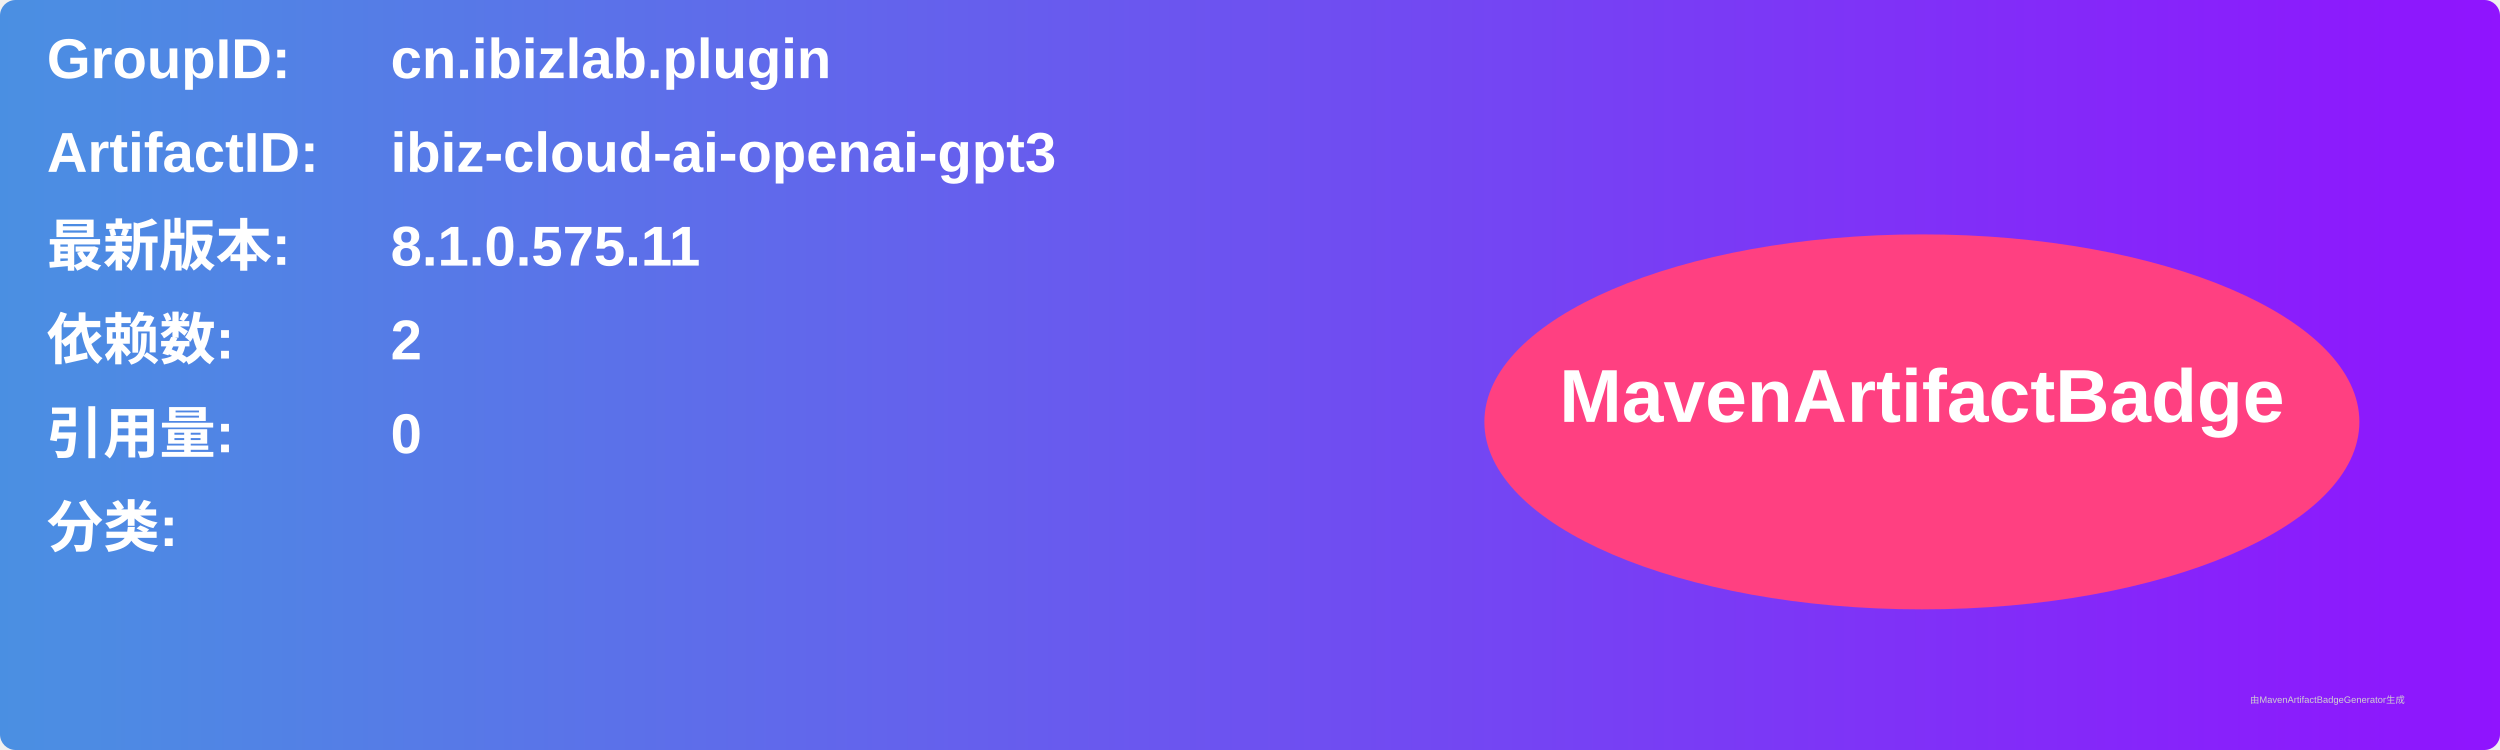
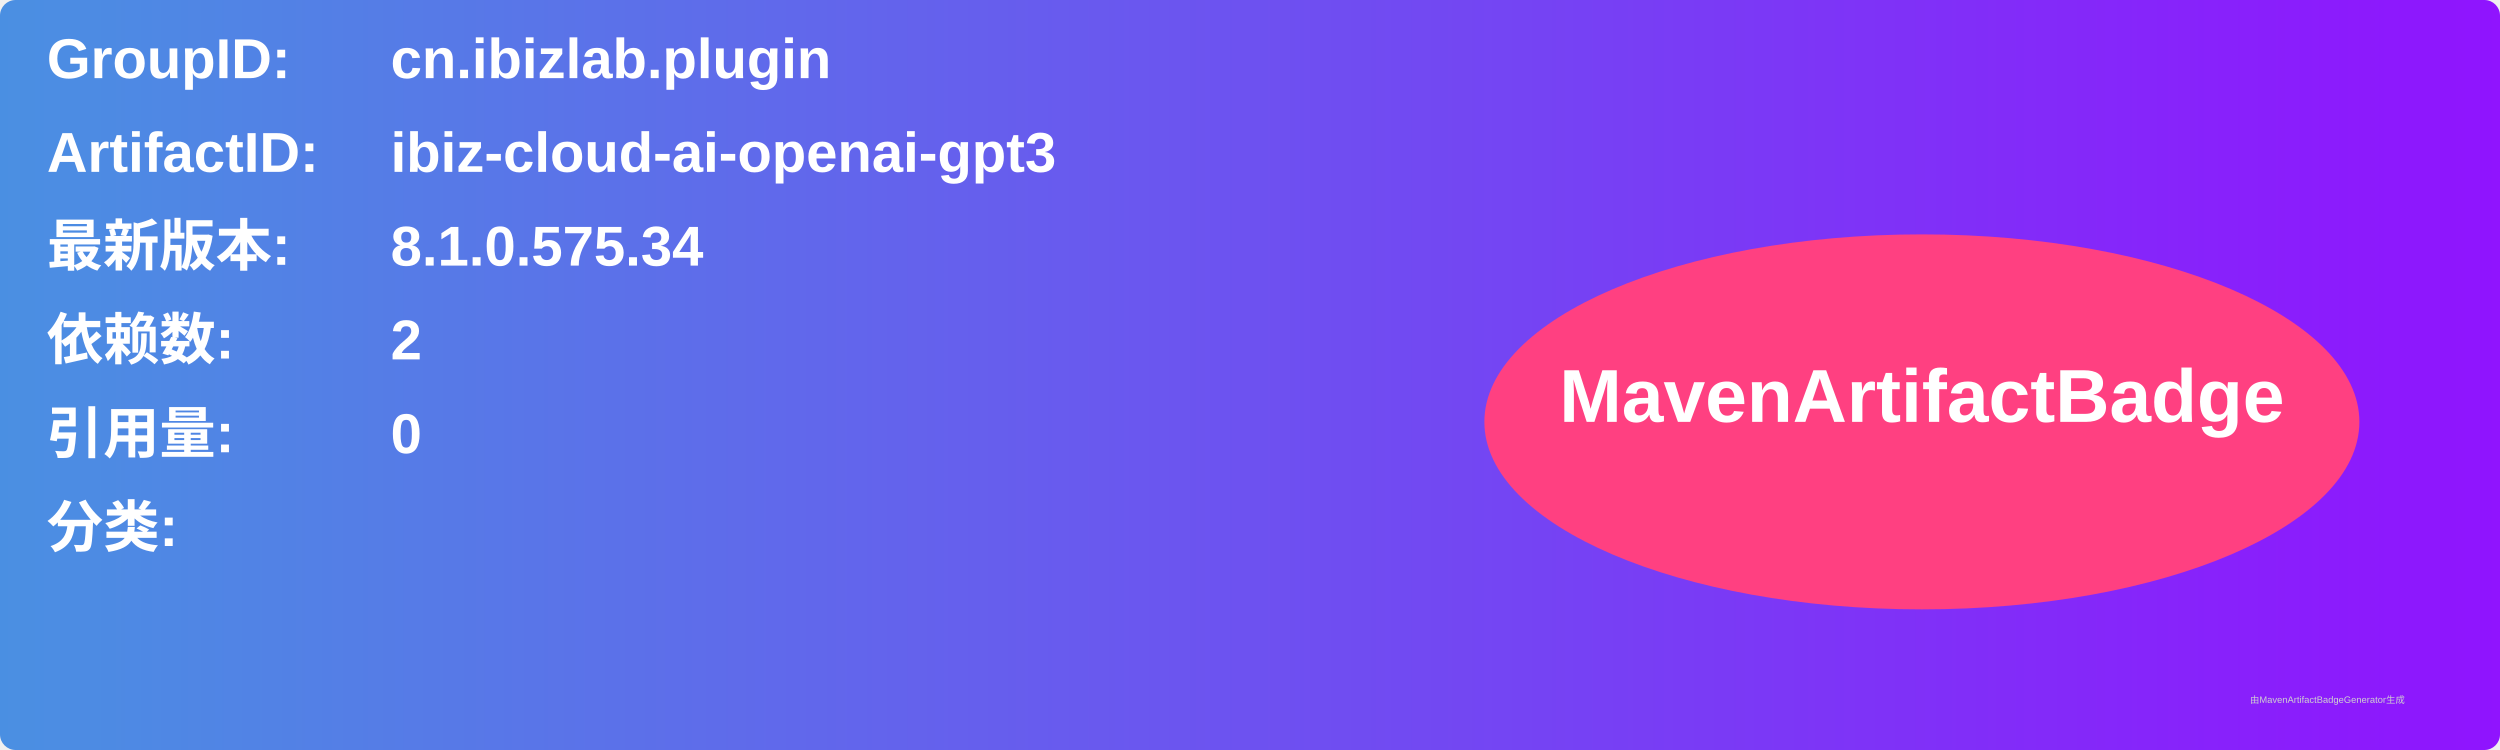
<svg xmlns="http://www.w3.org/2000/svg" width="800" height="240" viewBox="0 0 800 240">
  <linearGradient id="grad" x1="0%" y1="0%" x2="100%" y2="0%">
    <stop offset="0%" stop-color="#4a90e2" />
    <stop offset="100%" stop-color="#9013fe" />
  </linearGradient>
  <rect width="100%" height="100%" rx="5" ry="5" fill="url(#grad)" />
  <g transform="translate(15, 15)">
    <text x="0" y="10" font-family="Arial" font-size="18" fill="white" font-weight="bold" width="260">GroupID:</text>
    <text x="110" y="10" font-family="Arial" font-size="18" fill="white" font-weight="bold" width="460">cn.ibizlab.plugin</text>
    <text x="0" y="40" font-family="Arial" font-size="18" fill="white" font-weight="bold" width="260">ArtifactID:</text>
    <text x="110" y="40" font-family="Arial" font-size="18" fill="white" font-weight="bold" width="460">ibiz-cloud-ai-openai-gpt3</text>
    <text x="0" y="70" font-family="Arial" font-size="18" fill="white" font-weight="bold">最新版本:</text>
    <text x="110" y="70" font-family="Arial" font-size="18" fill="white" font-weight="bold">
-       <tspan font-weight="bold">8.1.0.575.11</tspan>
+       <tspan font-weight="bold">8.1.0.575.34</tspan>
    </text>
    <text x="0" y="100" font-family="Arial" font-size="18" fill="white" font-weight="bold">依赖数: </text>
    <text x="110" y="100" font-family="Arial" font-size="18" fill="white">
      <tspan font-weight="bold">2</tspan>
    </text>
    <text x="0" y="130" font-family="Arial" font-size="18" fill="white" font-weight="bold">引用量: </text>
    <text x="110" y="130" font-family="Arial" font-size="18" fill="white">
      <tspan font-weight="bold">0</tspan>
    </text>
    <text x="0" y="160" font-family="Arial" font-size="18" fill="white" font-weight="bold">分类:</text>
    <text x="10" y="190" font-family="Arial" font-size="10" fill="white">
      <tspan font-weight="bold" />
    </text>
    <ellipse cx="600" cy="120" rx="140" ry="60" fill="#ff4081" />
    <text x="600" y="120" text-anchor="middle" font-family="Arial" font-size="24" fill="white" font-weight="bold">MavenArtifactBadge</text>
  </g>
  <text x="720" y="225" font-family="Arial" font-size="3" fill="#d0d0d0">由MavenArtifactBadgeGenerator生成</text>
</svg>
